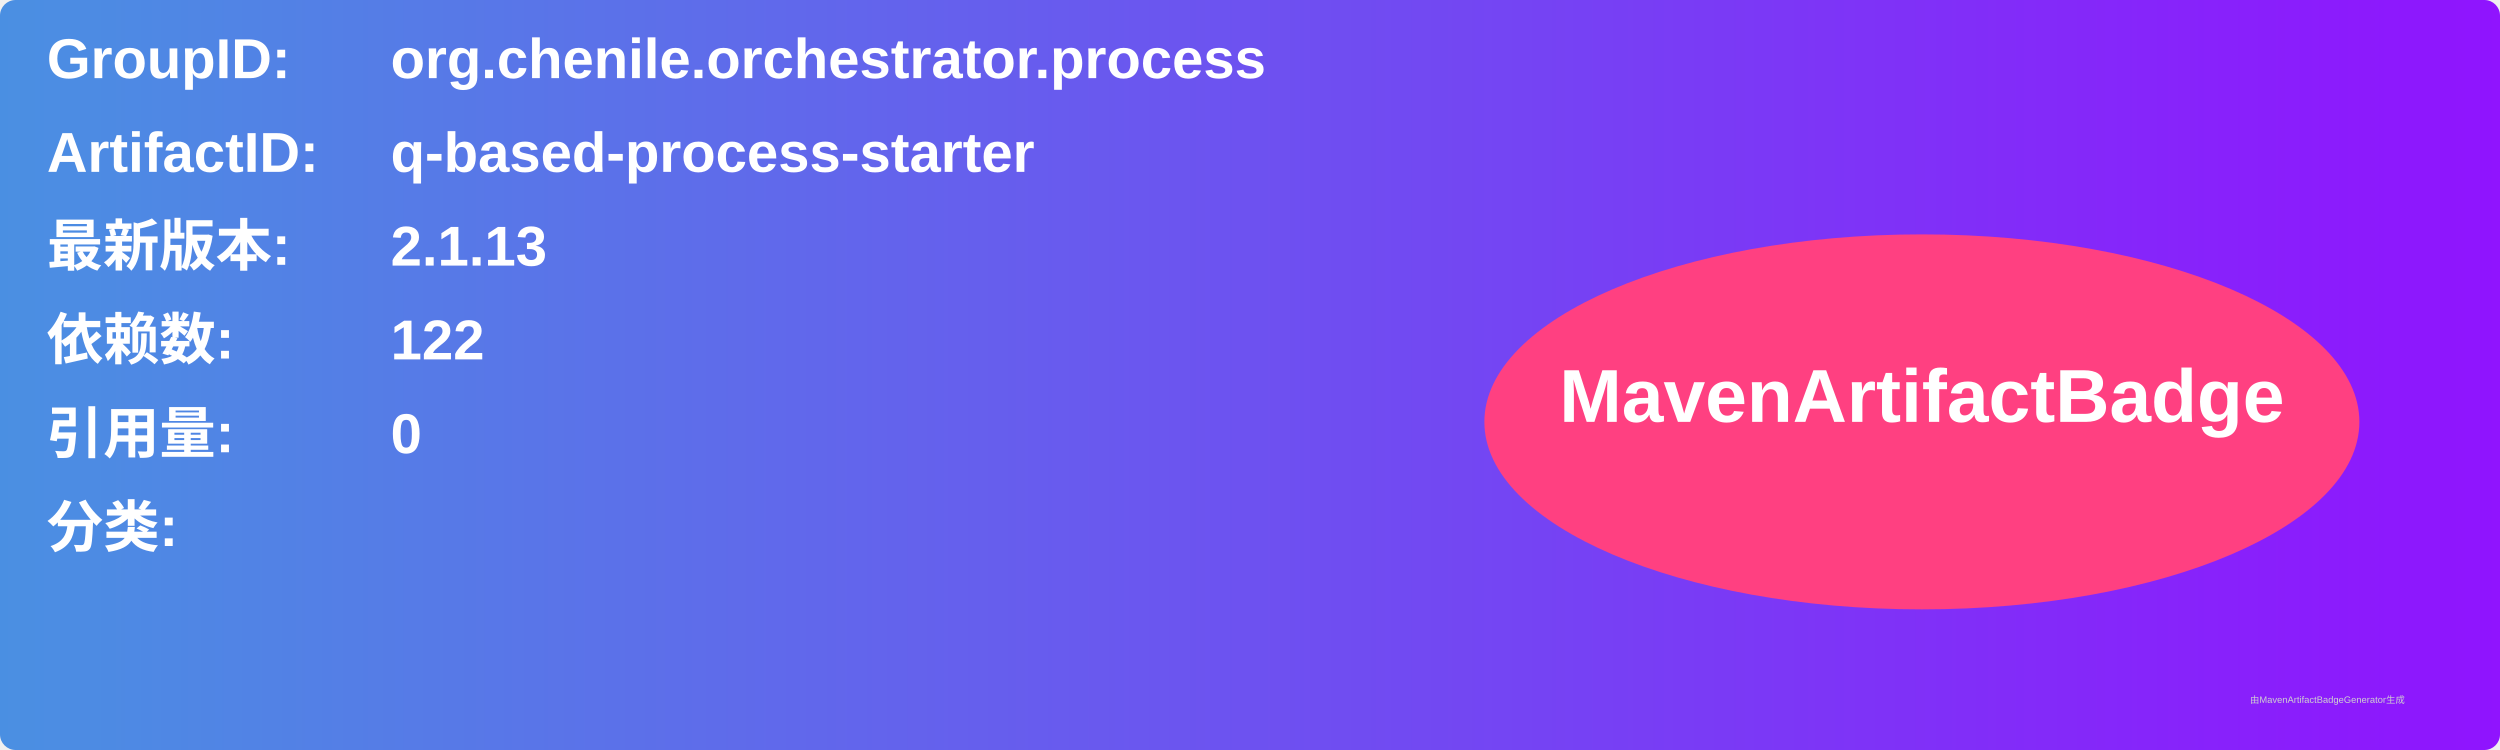
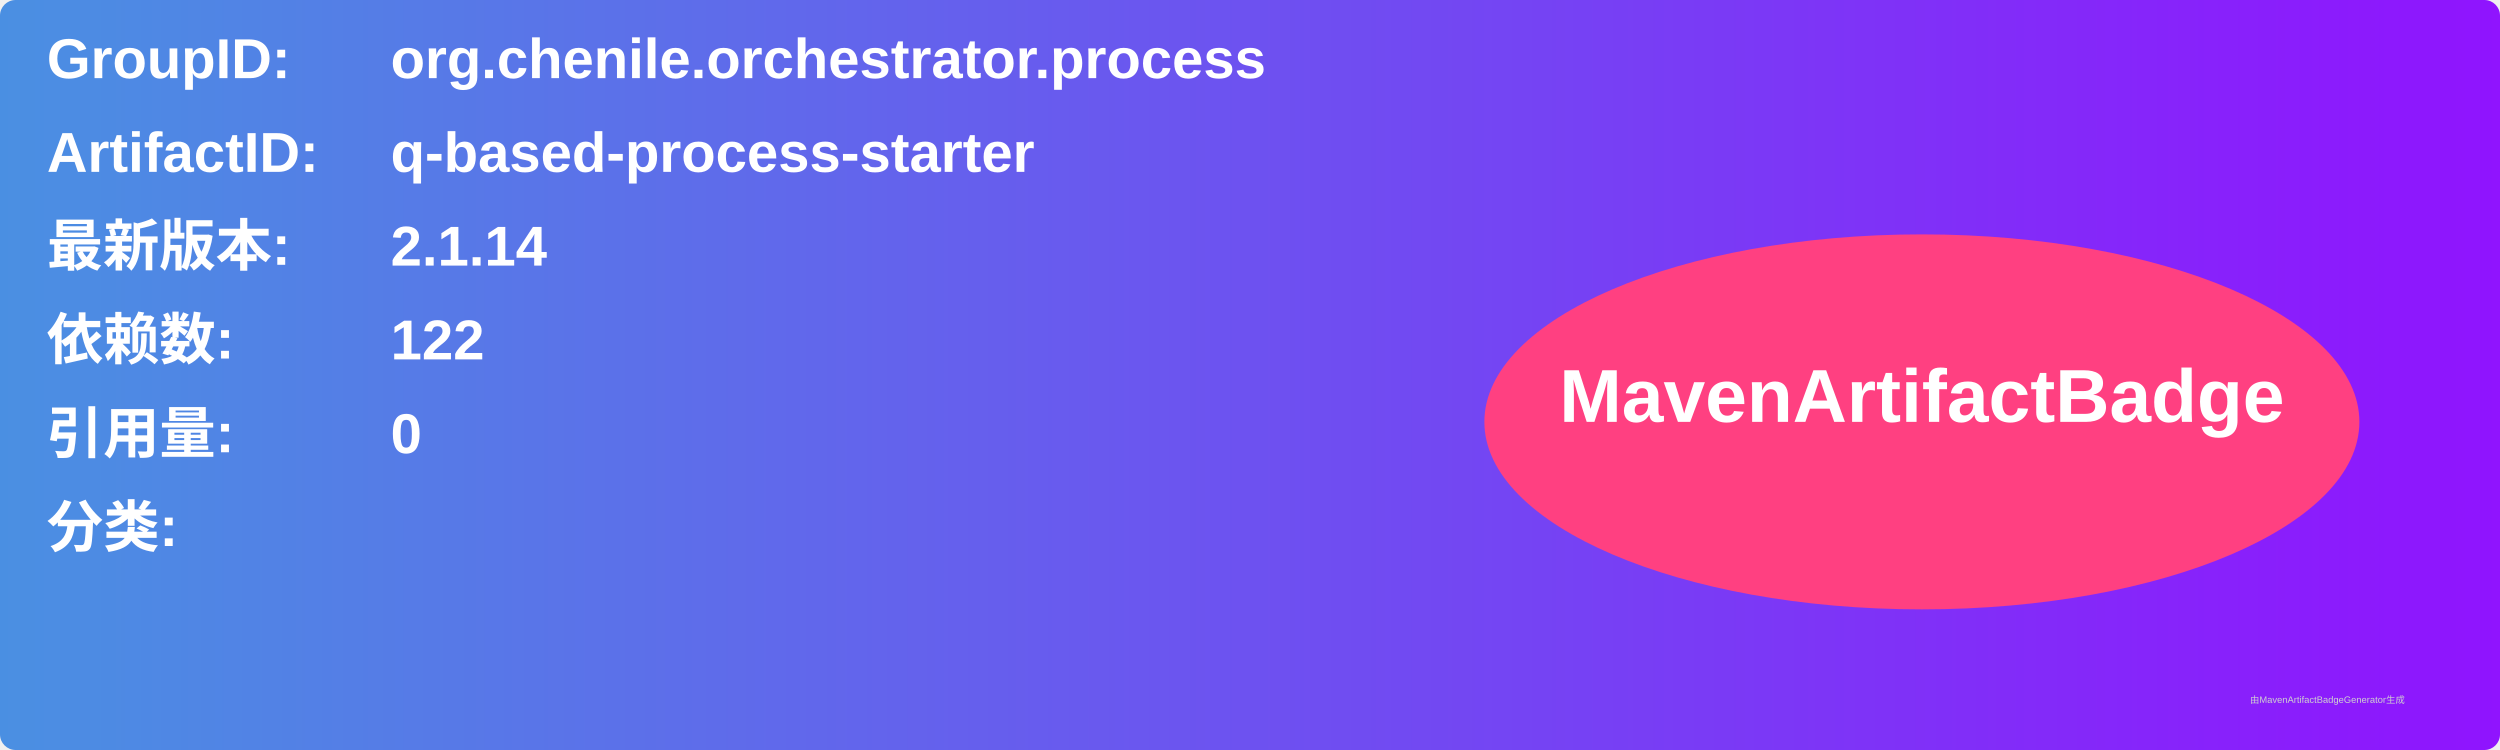
<svg xmlns="http://www.w3.org/2000/svg" width="800" height="240" viewBox="0 0 800 240">
  <linearGradient id="grad" x1="0%" y1="0%" x2="100%" y2="0%">
    <stop offset="0%" stop-color="#4a90e2" />
    <stop offset="100%" stop-color="#9013fe" />
  </linearGradient>
  <rect width="100%" height="100%" rx="5" ry="5" fill="url(#grad)" />
  <g transform="translate(15, 15)">
    <text x="0" y="10" font-family="Arial" font-size="18" fill="white" font-weight="bold" width="260">GroupID:</text>
    <text x="110" y="10" font-family="Arial" font-size="18" fill="white" font-weight="bold" width="460">org.chenile.orchestrator.process</text>
    <text x="0" y="40" font-family="Arial" font-size="18" fill="white" font-weight="bold" width="260">ArtifactID:</text>
    <text x="110" y="40" font-family="Arial" font-size="18" fill="white" font-weight="bold" width="460">q-based-process-starter</text>
    <text x="0" y="70" font-family="Arial" font-size="18" fill="white" font-weight="bold">最新版本:</text>
    <text x="110" y="70" font-family="Arial" font-size="18" fill="white" font-weight="bold">
-       <tspan font-weight="bold">2.1.13</tspan>
+       <tspan font-weight="bold">2.1.14</tspan>
    </text>
    <text x="0" y="100" font-family="Arial" font-size="18" fill="white" font-weight="bold">依赖数: </text>
    <text x="110" y="100" font-family="Arial" font-size="18" fill="white">
      <tspan font-weight="bold">122</tspan>
    </text>
    <text x="0" y="130" font-family="Arial" font-size="18" fill="white" font-weight="bold">引用量: </text>
    <text x="110" y="130" font-family="Arial" font-size="18" fill="white">
      <tspan font-weight="bold">0</tspan>
    </text>
    <text x="0" y="160" font-family="Arial" font-size="18" fill="white" font-weight="bold">分类:</text>
    <text x="10" y="190" font-family="Arial" font-size="10" fill="white">
      <tspan font-weight="bold" />
    </text>
    <ellipse cx="600" cy="120" rx="140" ry="60" fill="#ff4081" />
    <text x="600" y="120" text-anchor="middle" font-family="Arial" font-size="24" fill="white" font-weight="bold">MavenArtifactBadge</text>
  </g>
  <text x="720" y="225" font-family="Arial" font-size="3" fill="#d0d0d0">由MavenArtifactBadgeGenerator生成</text>
</svg>
